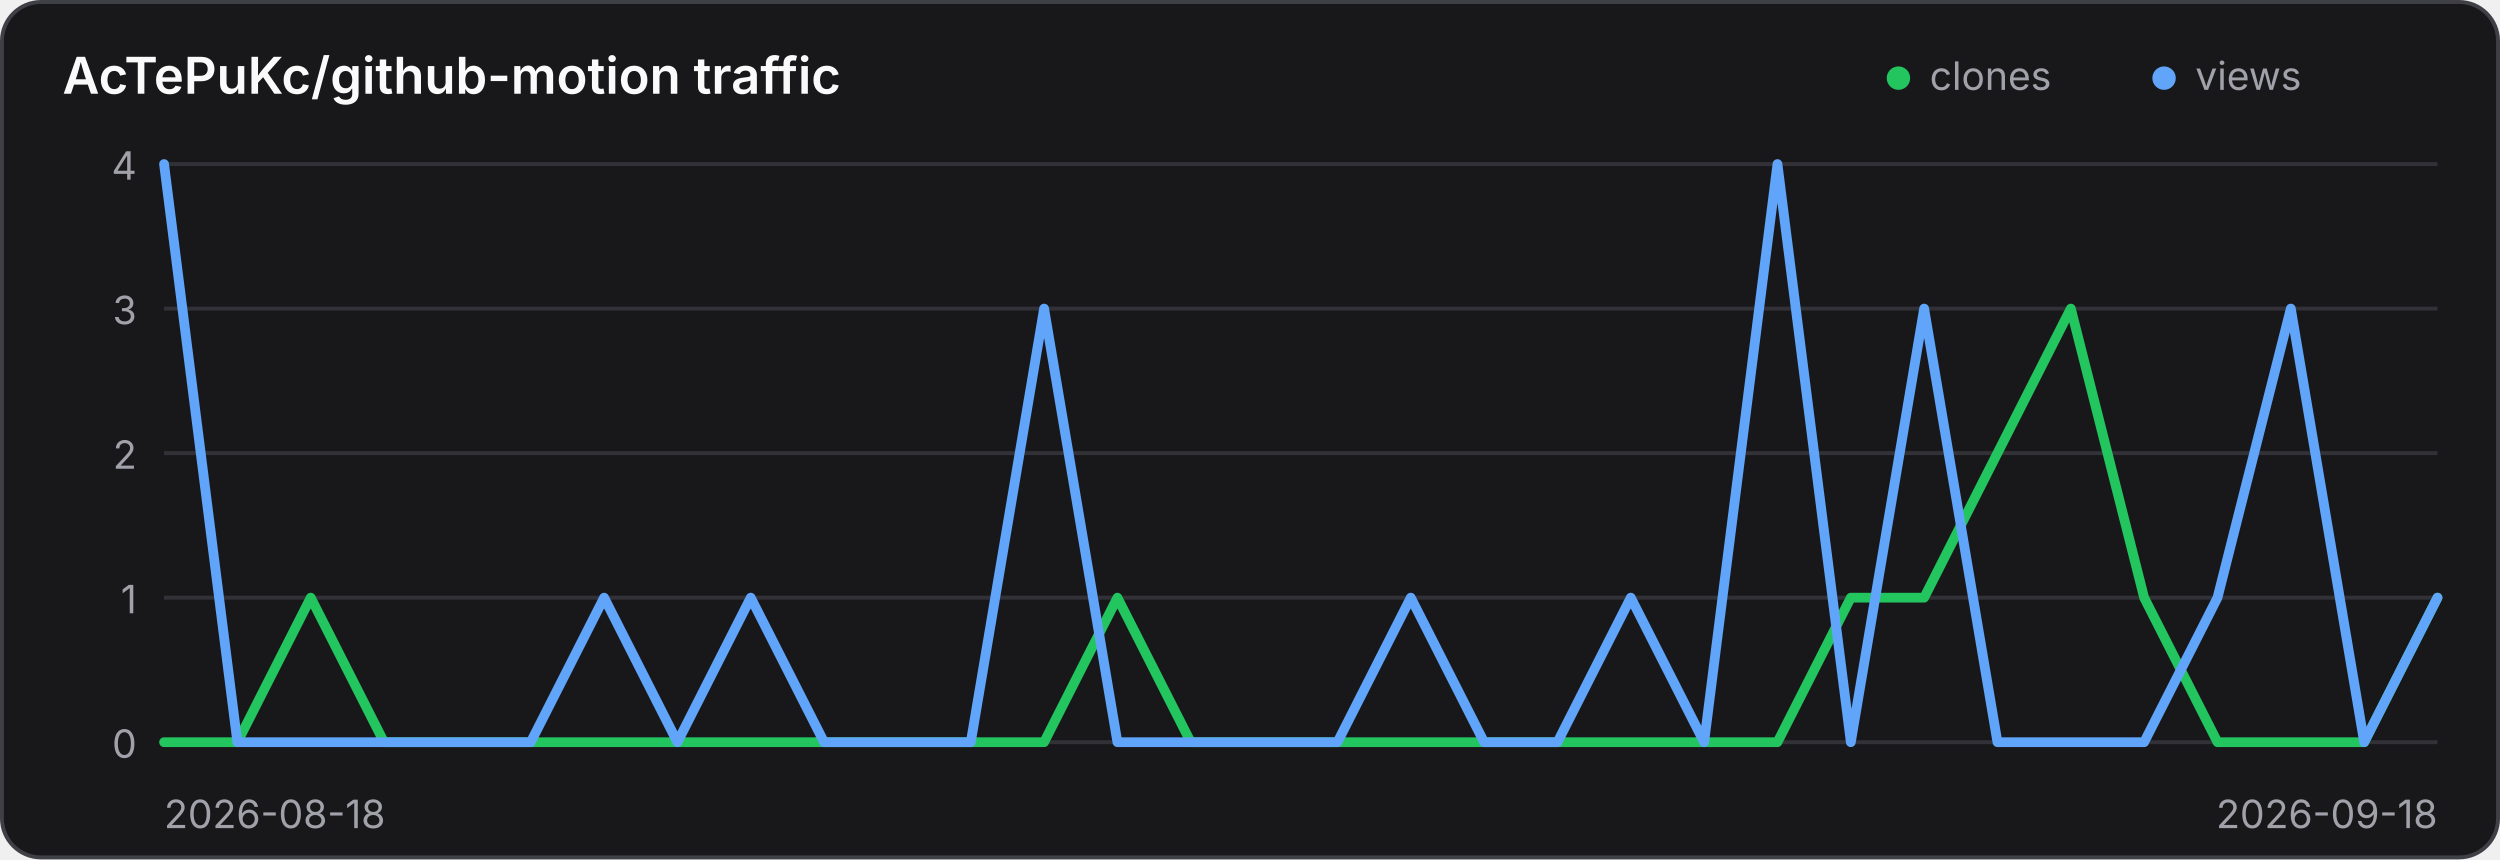
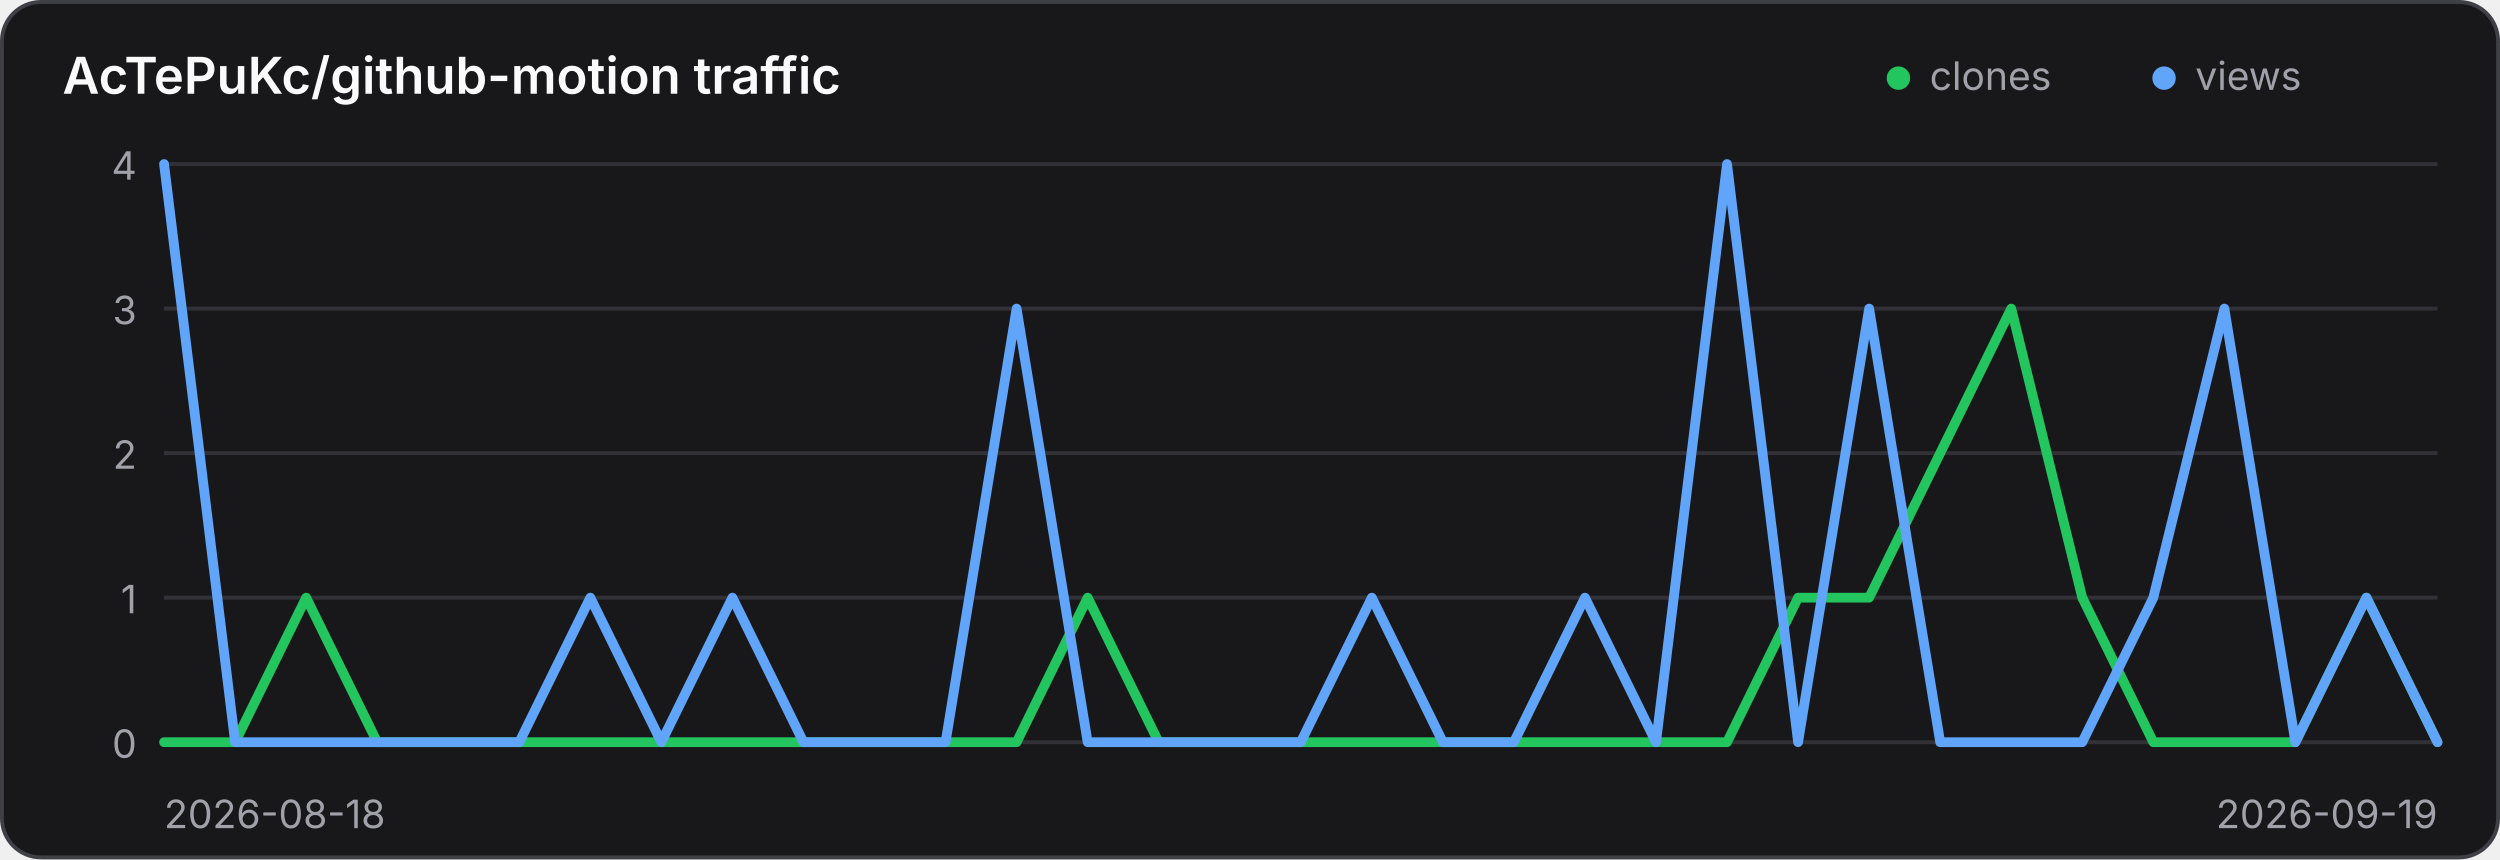
<svg xmlns="http://www.w3.org/2000/svg" width="640" height="220" viewBox="0 0 640 220" role="img" aria-label="Traffic history for AcTePuKc/github-motion">
  <style>
    .panel { fill: #18181b; stroke: #3f3f46; }
    .title { fill: #fafafa; }
    .axis { fill: #a1a1aa; font: 10px Inter,ui-sans-serif,system-ui,sans-serif; }
    .grid { stroke: #3f3f46; stroke-width: 1; opacity: .65; }
    @media (prefers-color-scheme: light) {
      .panel { fill: #ffffff; stroke: #d4d4d8; }
      .title { fill: #18181b; }
      .axis { fill: #71717a; }
      .grid { stroke: #d4d4d8; }
    }
  </style>
  <rect class="panel" x="0.5" y="0.5" width="639" height="219" rx="10" stroke-width="1" />
  <text class="title" x="16" y="24" font-family="Inter,ui-sans-serif,system-ui,sans-serif" font-size="13" font-weight="600">AcTePuKc/github-motion traffic</text>
  <circle cx="486" cy="20" r="3" fill="#22c55e" />
  <text class="axis" x="494" y="23">clones</text>
  <circle cx="554" cy="20" r="3" fill="#60a5fa" />
  <text class="axis" x="562" y="23">views</text>
  <line class="grid" x1="42" y1="42.00" x2="624" y2="42.00" />
  <text class="axis" x="35" y="46.00" text-anchor="end">4</text>
  <line class="grid" x1="42" y1="79.00" x2="624" y2="79.00" />
  <text class="axis" x="35" y="83.00" text-anchor="end">3</text>
  <line class="grid" x1="42" y1="116.00" x2="624" y2="116.00" />
  <text class="axis" x="35" y="120.00" text-anchor="end">2</text>
  <line class="grid" x1="42" y1="153.00" x2="624" y2="153.00" />
  <text class="axis" x="35" y="157.00" text-anchor="end">1</text>
  <line class="grid" x1="42" y1="190.00" x2="624" y2="190.00" />
  <text class="axis" x="35" y="194.00" text-anchor="end">0</text>
-   <polyline points="42.00,190.00 60.77,190.00 79.55,153.00 98.32,190.00 117.10,190.00 135.87,190.00 154.65,190.00 173.42,190.00 192.19,190.00 210.97,190.00 229.74,190.00 248.52,190.00 267.29,190.00 286.06,153.00 304.84,190.00 323.61,190.00 342.39,190.00 361.16,190.00 379.94,190.00 398.71,190.00 417.48,190.00 436.26,190.00 455.03,190.00 473.81,153.00 492.58,153.00 511.35,116.00 530.13,79.00 548.90,153.00 567.68,190.00 586.45,190.00 605.23,190.00 624.00,153.00" fill="none" stroke="#22c55e" stroke-width="2.5" stroke-linecap="round" stroke-linejoin="round" />
-   <polyline points="42.00,42.00 60.77,190.00 79.55,190.00 98.32,190.00 117.10,190.00 135.87,190.00 154.65,153.00 173.42,190.00 192.19,153.00 210.97,190.00 229.74,190.00 248.52,190.00 267.29,79.00 286.06,190.00 304.84,190.00 323.61,190.00 342.39,190.00 361.16,153.00 379.94,190.00 398.71,190.00 417.48,153.00 436.26,190.00 455.03,42.00 473.81,190.00 492.58,79.00 511.35,190.00 530.13,190.00 548.90,190.00 567.68,153.00 586.45,79.00 605.23,190.00 624.00,153.00" fill="none" stroke="#60a5fa" stroke-width="2.5" stroke-linecap="round" stroke-linejoin="round" />
+   <polyline points="42.00,190.00 60.19,190.00 78.38,153.00 96.56,190.00 114.75,190.00 132.94,190.00 151.12,190.00 169.31,190.00 187.50,190.00 205.69,190.00 223.88,190.00 242.06,190.00 260.25,190.00 278.44,153.00 296.62,190.00 314.81,190.00 333.00,190.00 351.19,190.00 369.38,190.00 387.56,190.00 405.75,190.00 423.94,190.00 442.12,190.00 460.31,153.00 478.50,153.00 496.69,116.00 514.88,79.00 533.06,153.00 551.25,190.00 569.44,190.00 587.62,190.00 605.81,153.00 624.00,190.00" fill="none" stroke="#22c55e" stroke-width="2.5" stroke-linecap="round" stroke-linejoin="round" />
+   <polyline points="42.00,42.00 60.19,190.00 78.38,190.00 96.56,190.00 114.75,190.00 132.94,190.00 151.12,153.00 169.31,190.00 187.50,153.00 205.69,190.00 223.88,190.00 242.06,190.00 260.25,79.00 278.44,190.00 296.62,190.00 314.81,190.00 333.00,190.00 351.19,153.00 369.38,190.00 387.56,190.00 405.75,153.00 423.94,190.00 442.12,42.00 460.31,190.00 478.50,79.00 496.69,190.00 514.88,190.00 533.06,190.00 551.25,153.00 569.44,79.00 587.62,190.00 605.81,153.00 624.00,190.00" fill="none" stroke="#60a5fa" stroke-width="2.5" stroke-linecap="round" stroke-linejoin="round" />
  <text class="axis" x="42" y="212">2026-08-18</text>
-   <text class="axis" x="624" y="212" text-anchor="end">2026-09-18</text>
+   <text class="axis" x="624" y="212" text-anchor="end">2026-09-19</text>
</svg>
